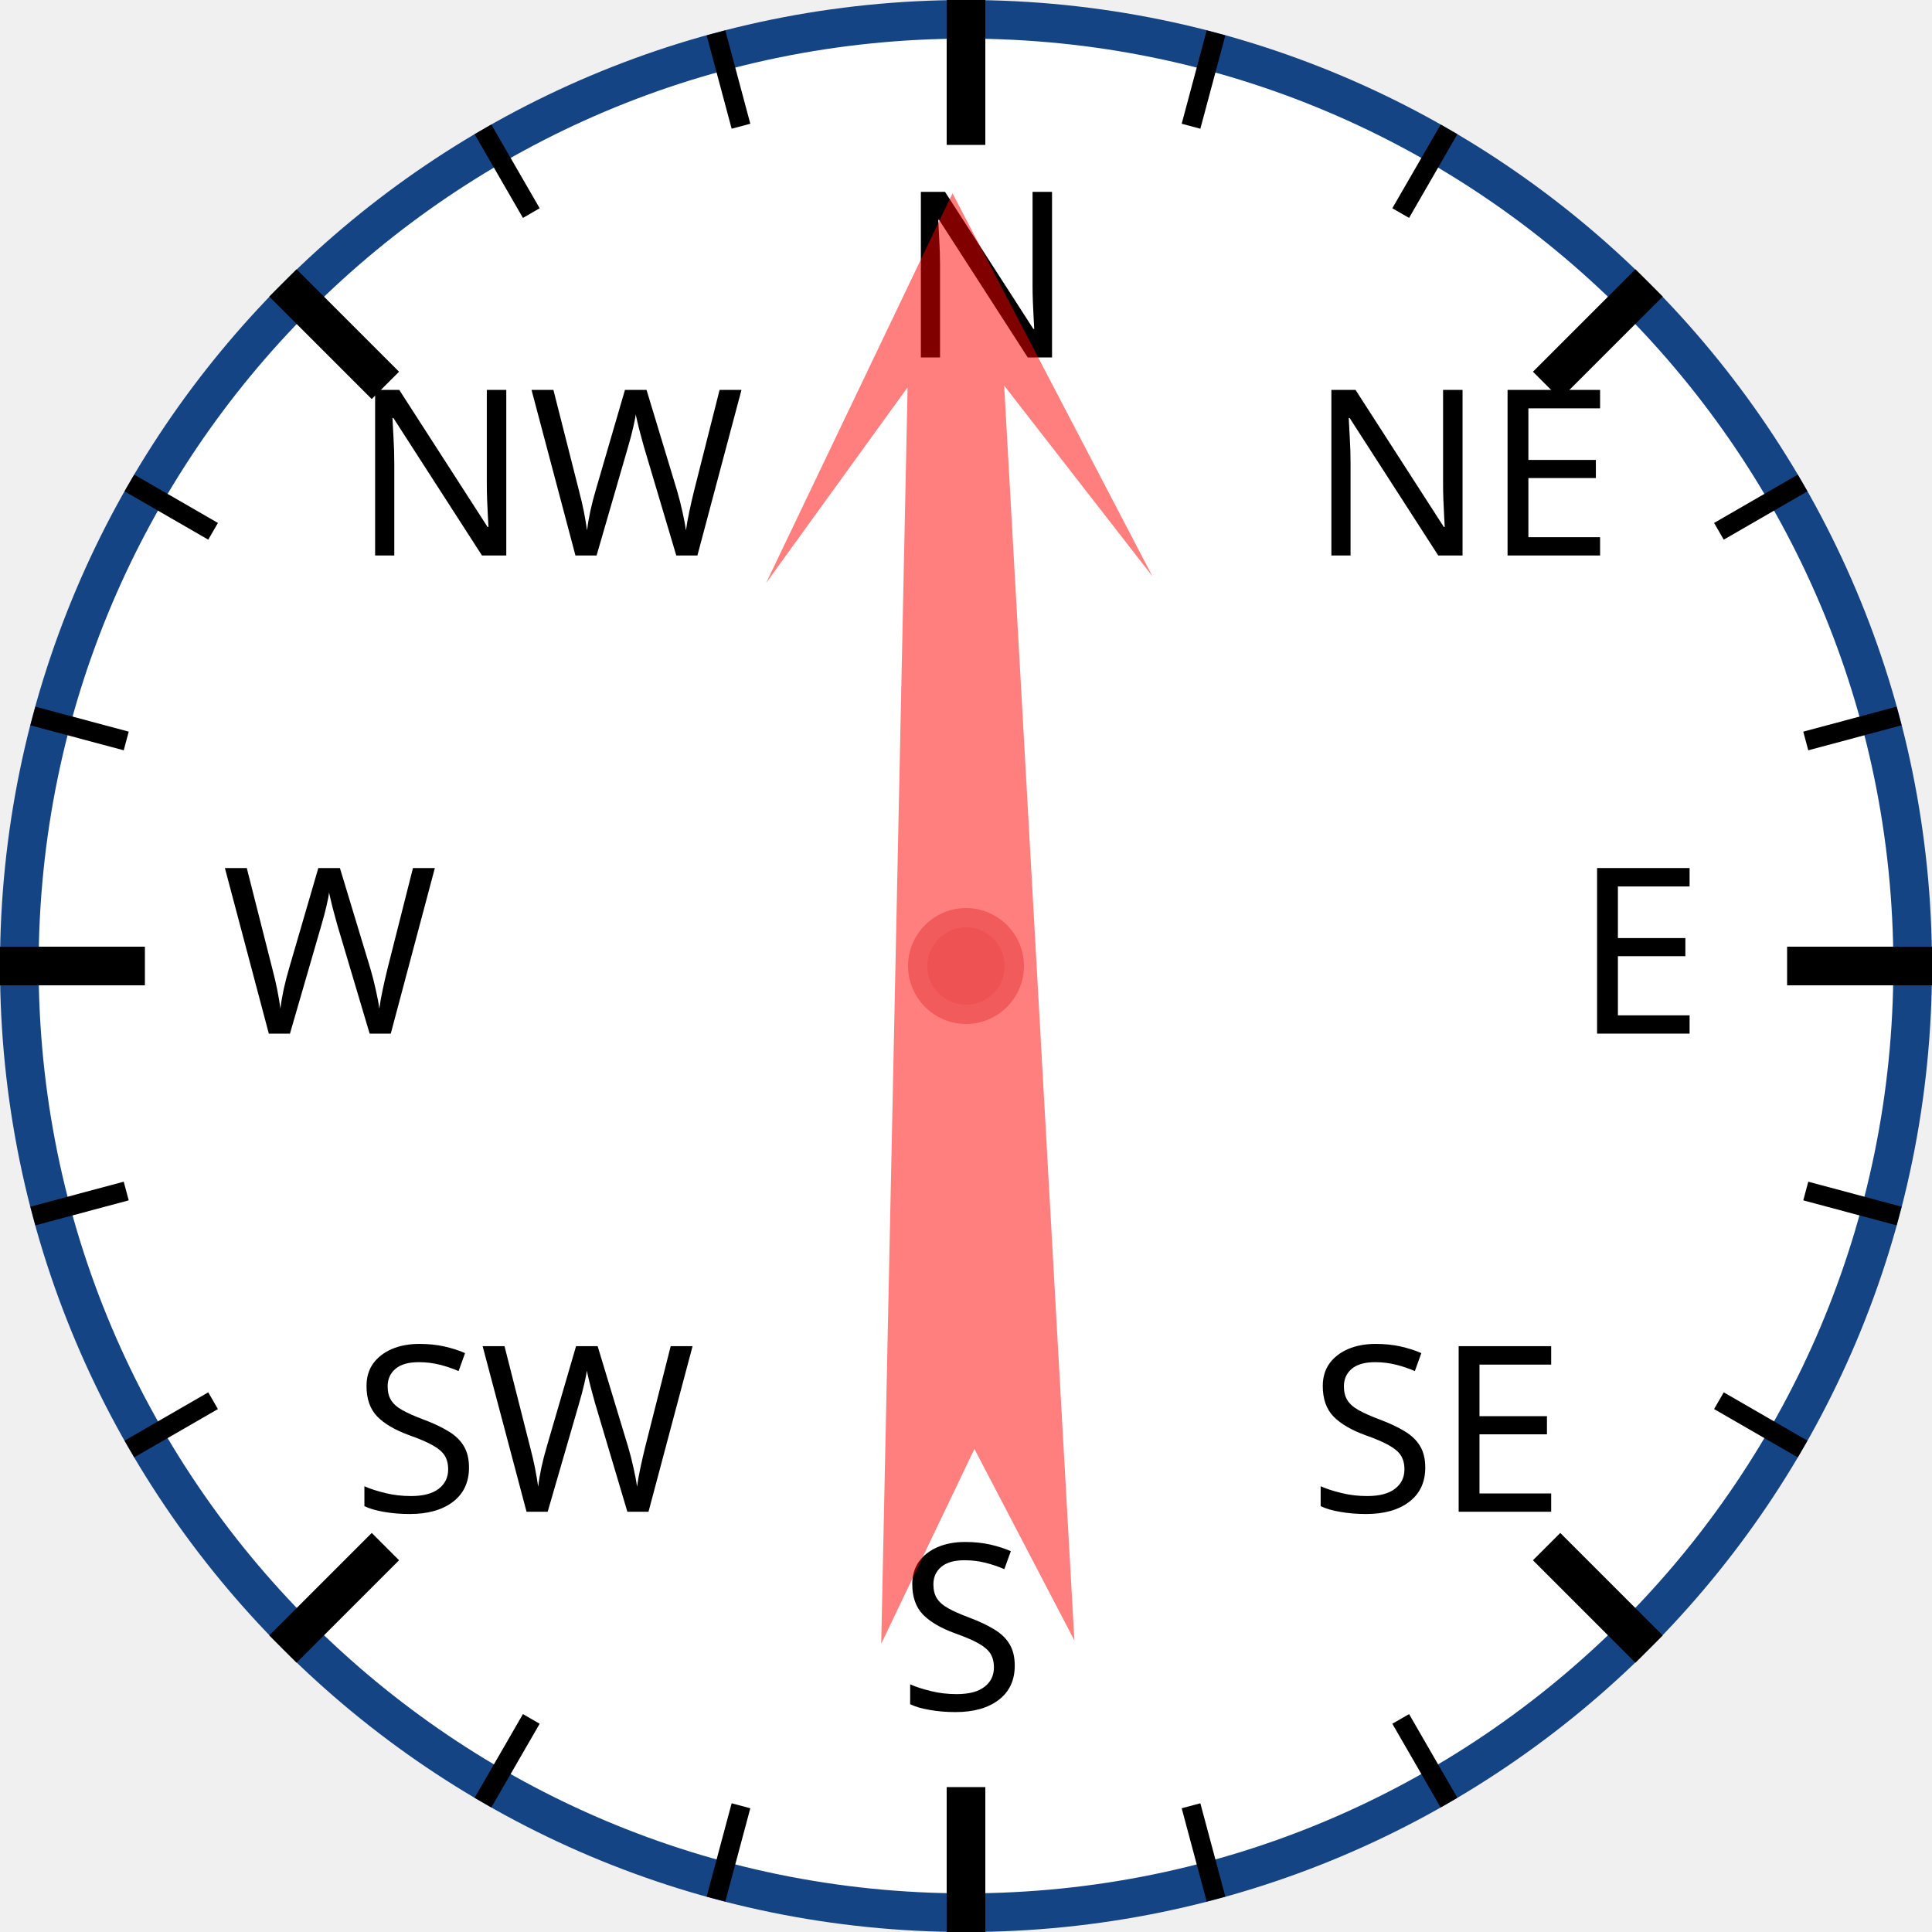
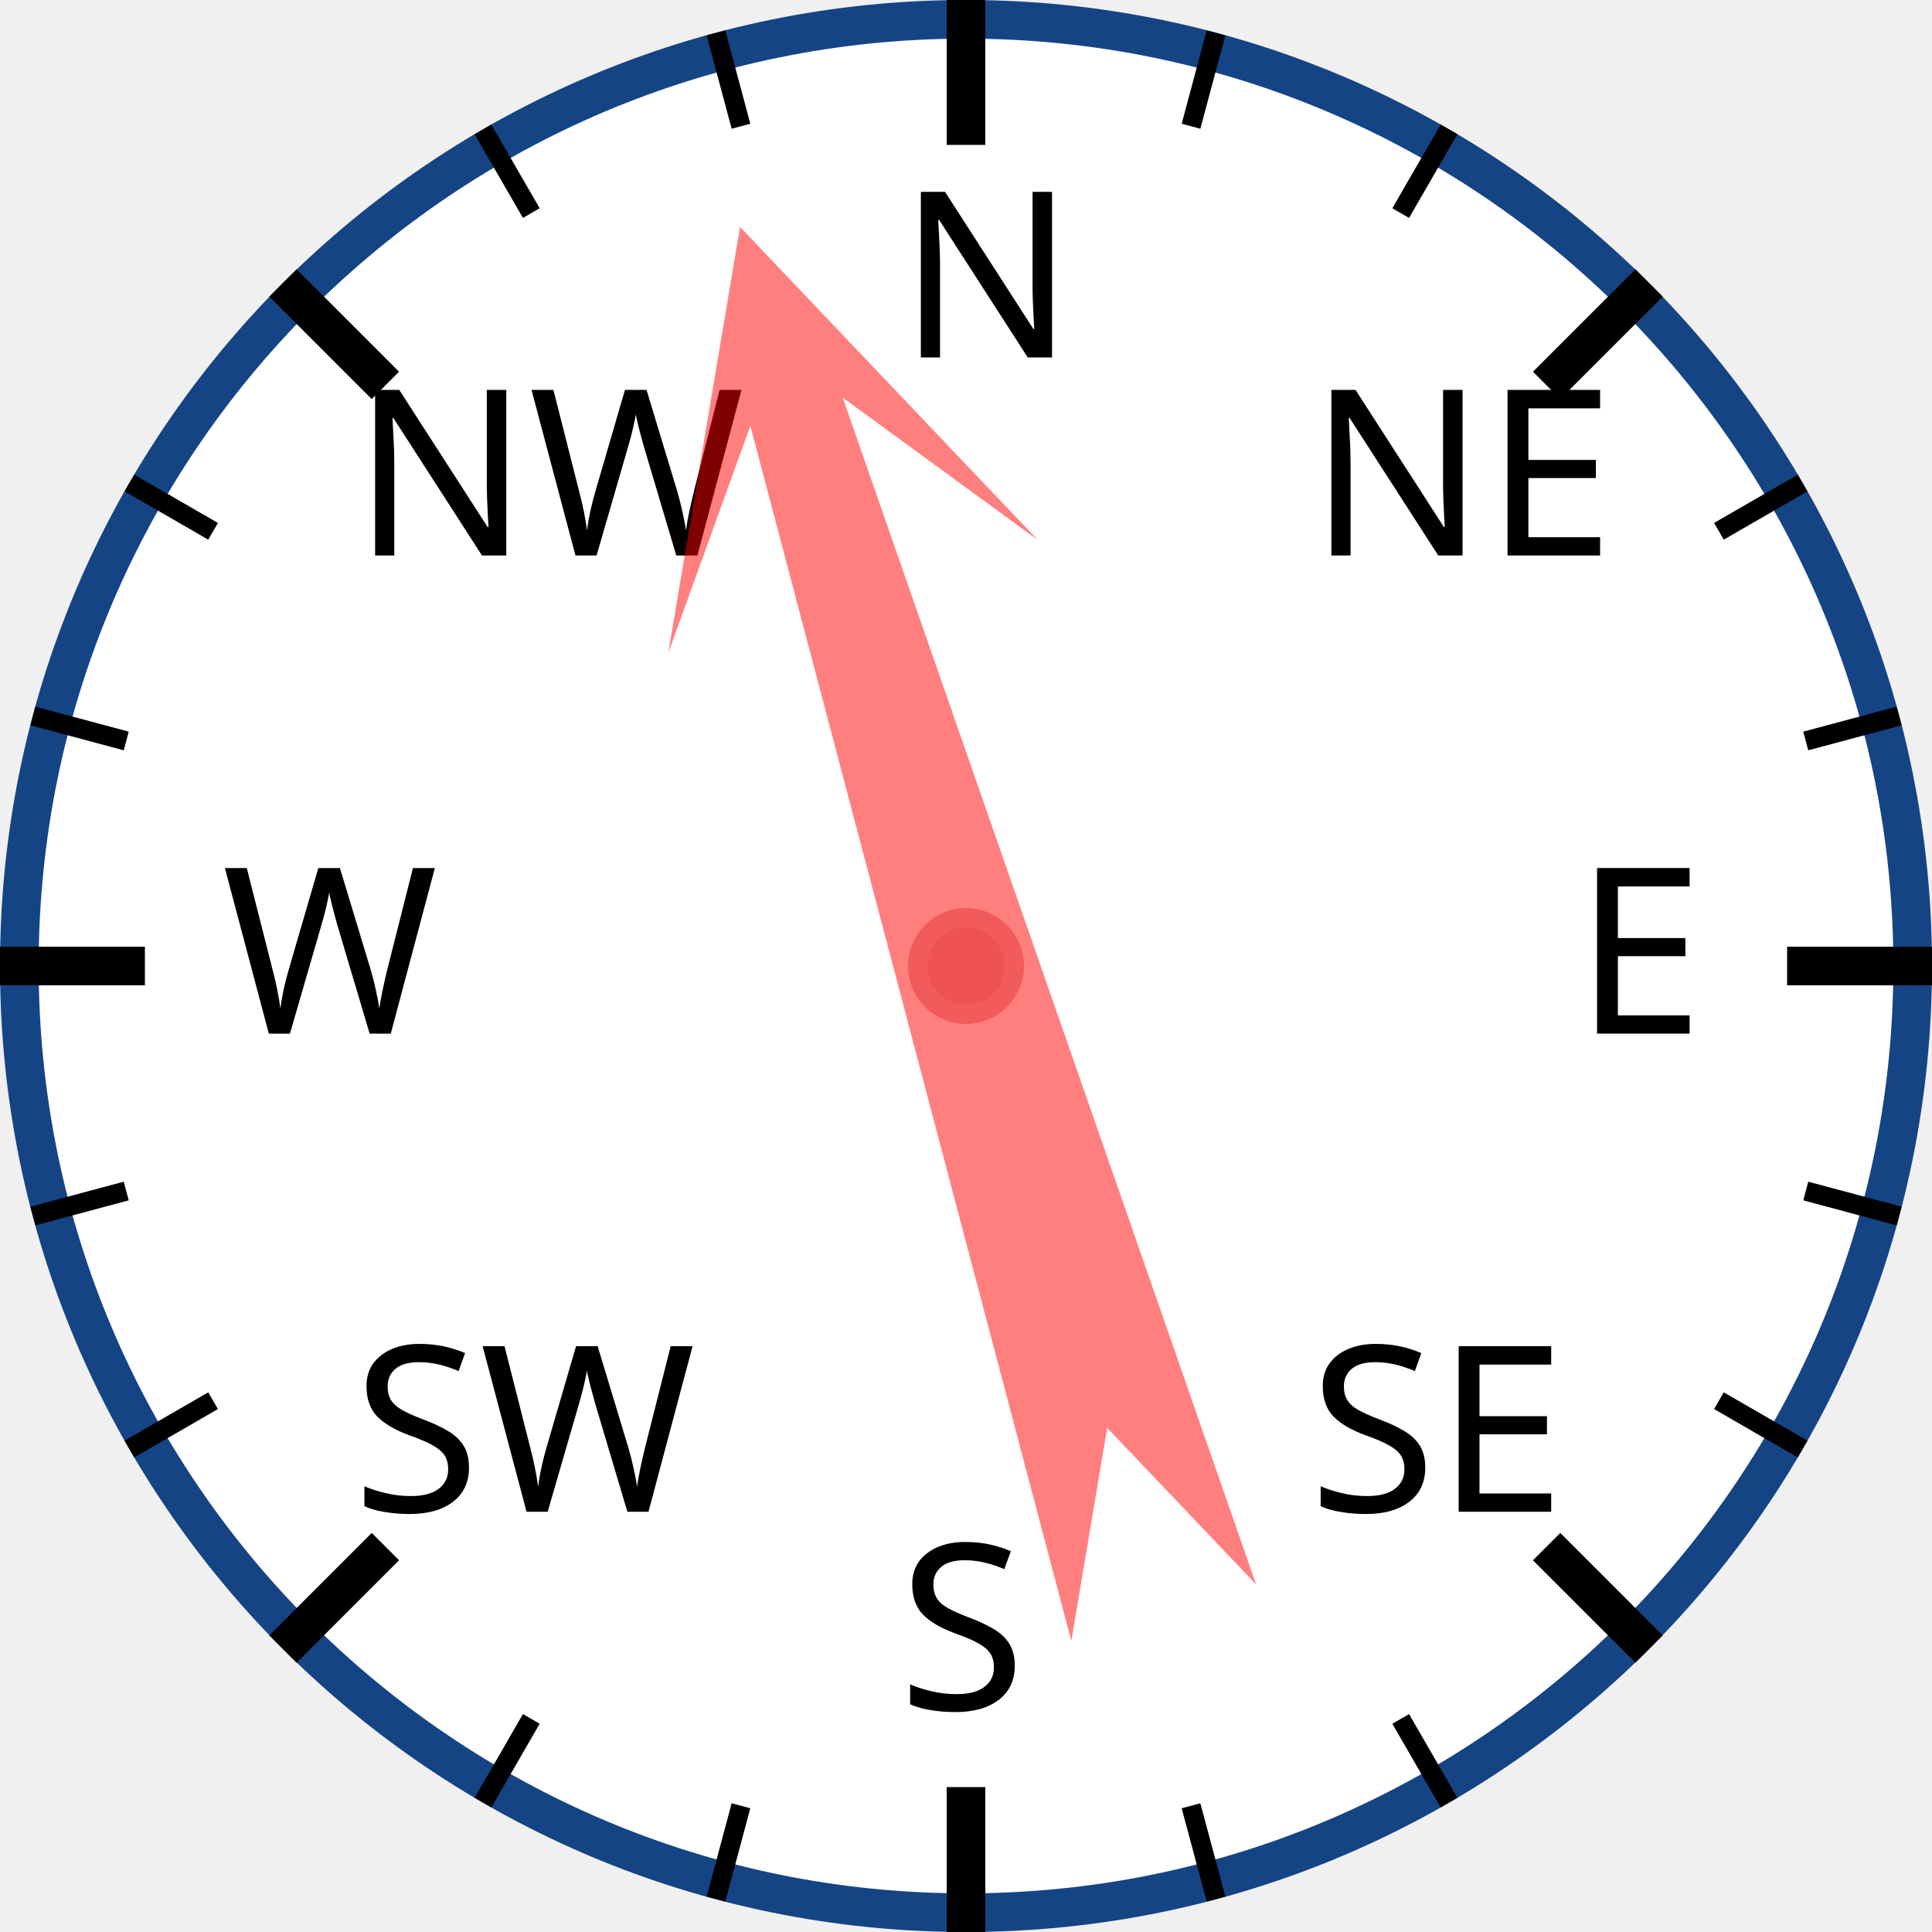
<svg xmlns="http://www.w3.org/2000/svg" width="120px" height="120px" viewBox="0 0 200 200">
  <circle cx="100" cy="100" r="98" style="fill: white; stroke: #154485; stroke-width: 4;" />
  <text x="93.0" y="37.0" style="font-family: sans-serif; font-size: 18pt;">N</text>
  <line x1="100.0" y1="0.0" x2="100.0" y2="15.0" style="stroke: black; stroke-width: 4;" />
  <line x1="74.118" y1="3.407" x2="76.706" y2="13.067" style="stroke: black; stroke-width: 2;" />
  <line x1="50" y1="13.397" x2="55" y2="22.058" style="stroke: black; stroke-width: 2;" />
  <text x="36.503" y="57.503" style="font-family: sans-serif; font-size: 18pt;">NW</text>
  <line x1="29.289" y1="29.289" x2="39.896" y2="39.896" style="stroke: black; stroke-width: 4;" />
  <line x1="13.397" y1="50" x2="22.058" y2="55" style="stroke: black; stroke-width: 2;" />
  <line x1="3.407" y1="74.118" x2="13.067" y2="76.706" style="stroke: black; stroke-width: 2;" />
  <text x="23.0" y="107.0" style="font-family: sans-serif; font-size: 18pt;">W</text>
  <line x1="0.0" y1="100.0" x2="15.0" y2="100.0" style="stroke: black; stroke-width: 4;" />
  <line x1="3.407" y1="125.882" x2="13.067" y2="123.294" style="stroke: black; stroke-width: 2;" />
  <line x1="13.397" y1="150" x2="22.058" y2="145" style="stroke: black; stroke-width: 2;" />
  <text x="36.503" y="156.497" style="font-family: sans-serif; font-size: 18pt;">SW</text>
  <line x1="29.289" y1="170.711" x2="39.896" y2="160.104" style="stroke: black; stroke-width: 4;" />
  <line x1="50" y1="186.603" x2="55" y2="177.942" style="stroke: black; stroke-width: 2;" />
  <line x1="74.118" y1="196.593" x2="76.706" y2="186.933" style="stroke: black; stroke-width: 2;" />
  <text x="93" y="177.0" style="font-family: sans-serif; font-size: 18pt;">S</text>
  <line x1="100" y1="200.0" x2="100" y2="185.0" style="stroke: black; stroke-width: 4;" />
  <line x1="125.882" y1="196.593" x2="123.294" y2="186.933" style="stroke: black; stroke-width: 2;" />
  <line x1="150.0" y1="186.603" x2="145.0" y2="177.942" style="stroke: black; stroke-width: 2;" />
  <text x="135.497" y="156.497" style="font-family: sans-serif; font-size: 18pt;">SE</text>
  <line x1="170.711" y1="170.711" x2="160.104" y2="160.104" style="stroke: black; stroke-width: 4;" />
  <line x1="186.603" y1="150" x2="177.942" y2="145" style="stroke: black; stroke-width: 2;" />
  <line x1="196.593" y1="125.882" x2="186.933" y2="123.294" style="stroke: black; stroke-width: 2;" />
  <text x="163.0" y="107" style="font-family: sans-serif; font-size: 18pt;">E</text>
  <line x1="200.0" y1="100" x2="185.0" y2="100" style="stroke: black; stroke-width: 4;" />
  <line x1="196.593" y1="74.118" x2="186.933" y2="76.706" style="stroke: black; stroke-width: 2;" />
  <line x1="186.603" y1="50" x2="177.942" y2="55" style="stroke: black; stroke-width: 2;" />
  <text x="135.497" y="57.503" style="font-family: sans-serif; font-size: 18pt;">NE</text>
  <line x1="170.711" y1="29.289" x2="160.104" y2="39.896" style="stroke: black; stroke-width: 4;" />
  <line x1="150" y1="13.397" x2="145" y2="22.058" style="stroke: black; stroke-width: 2;" />
  <line x1="125.882" y1="3.407" x2="123.294" y2="13.067" style="stroke: black; stroke-width: 2;" />
-   <polygon points="100 20 120 60 105 40 110 170 100 150 90 170 95 40 80 60" style="fill: red; fill-opacity: 0.5;" transform="rotate(359,100,100)" />
+   <polygon points="100 20 120 60 105 40 110 170 100 150 90 170 95 40 80 60" style="fill: red; fill-opacity: 0.5;" transform="rotate(343,100,100)" />
  <circle cx="100" cy="100" r="5" style="fill: #EE5252; stroke: #F25B5B; stroke-width: 2;" />
</svg>
